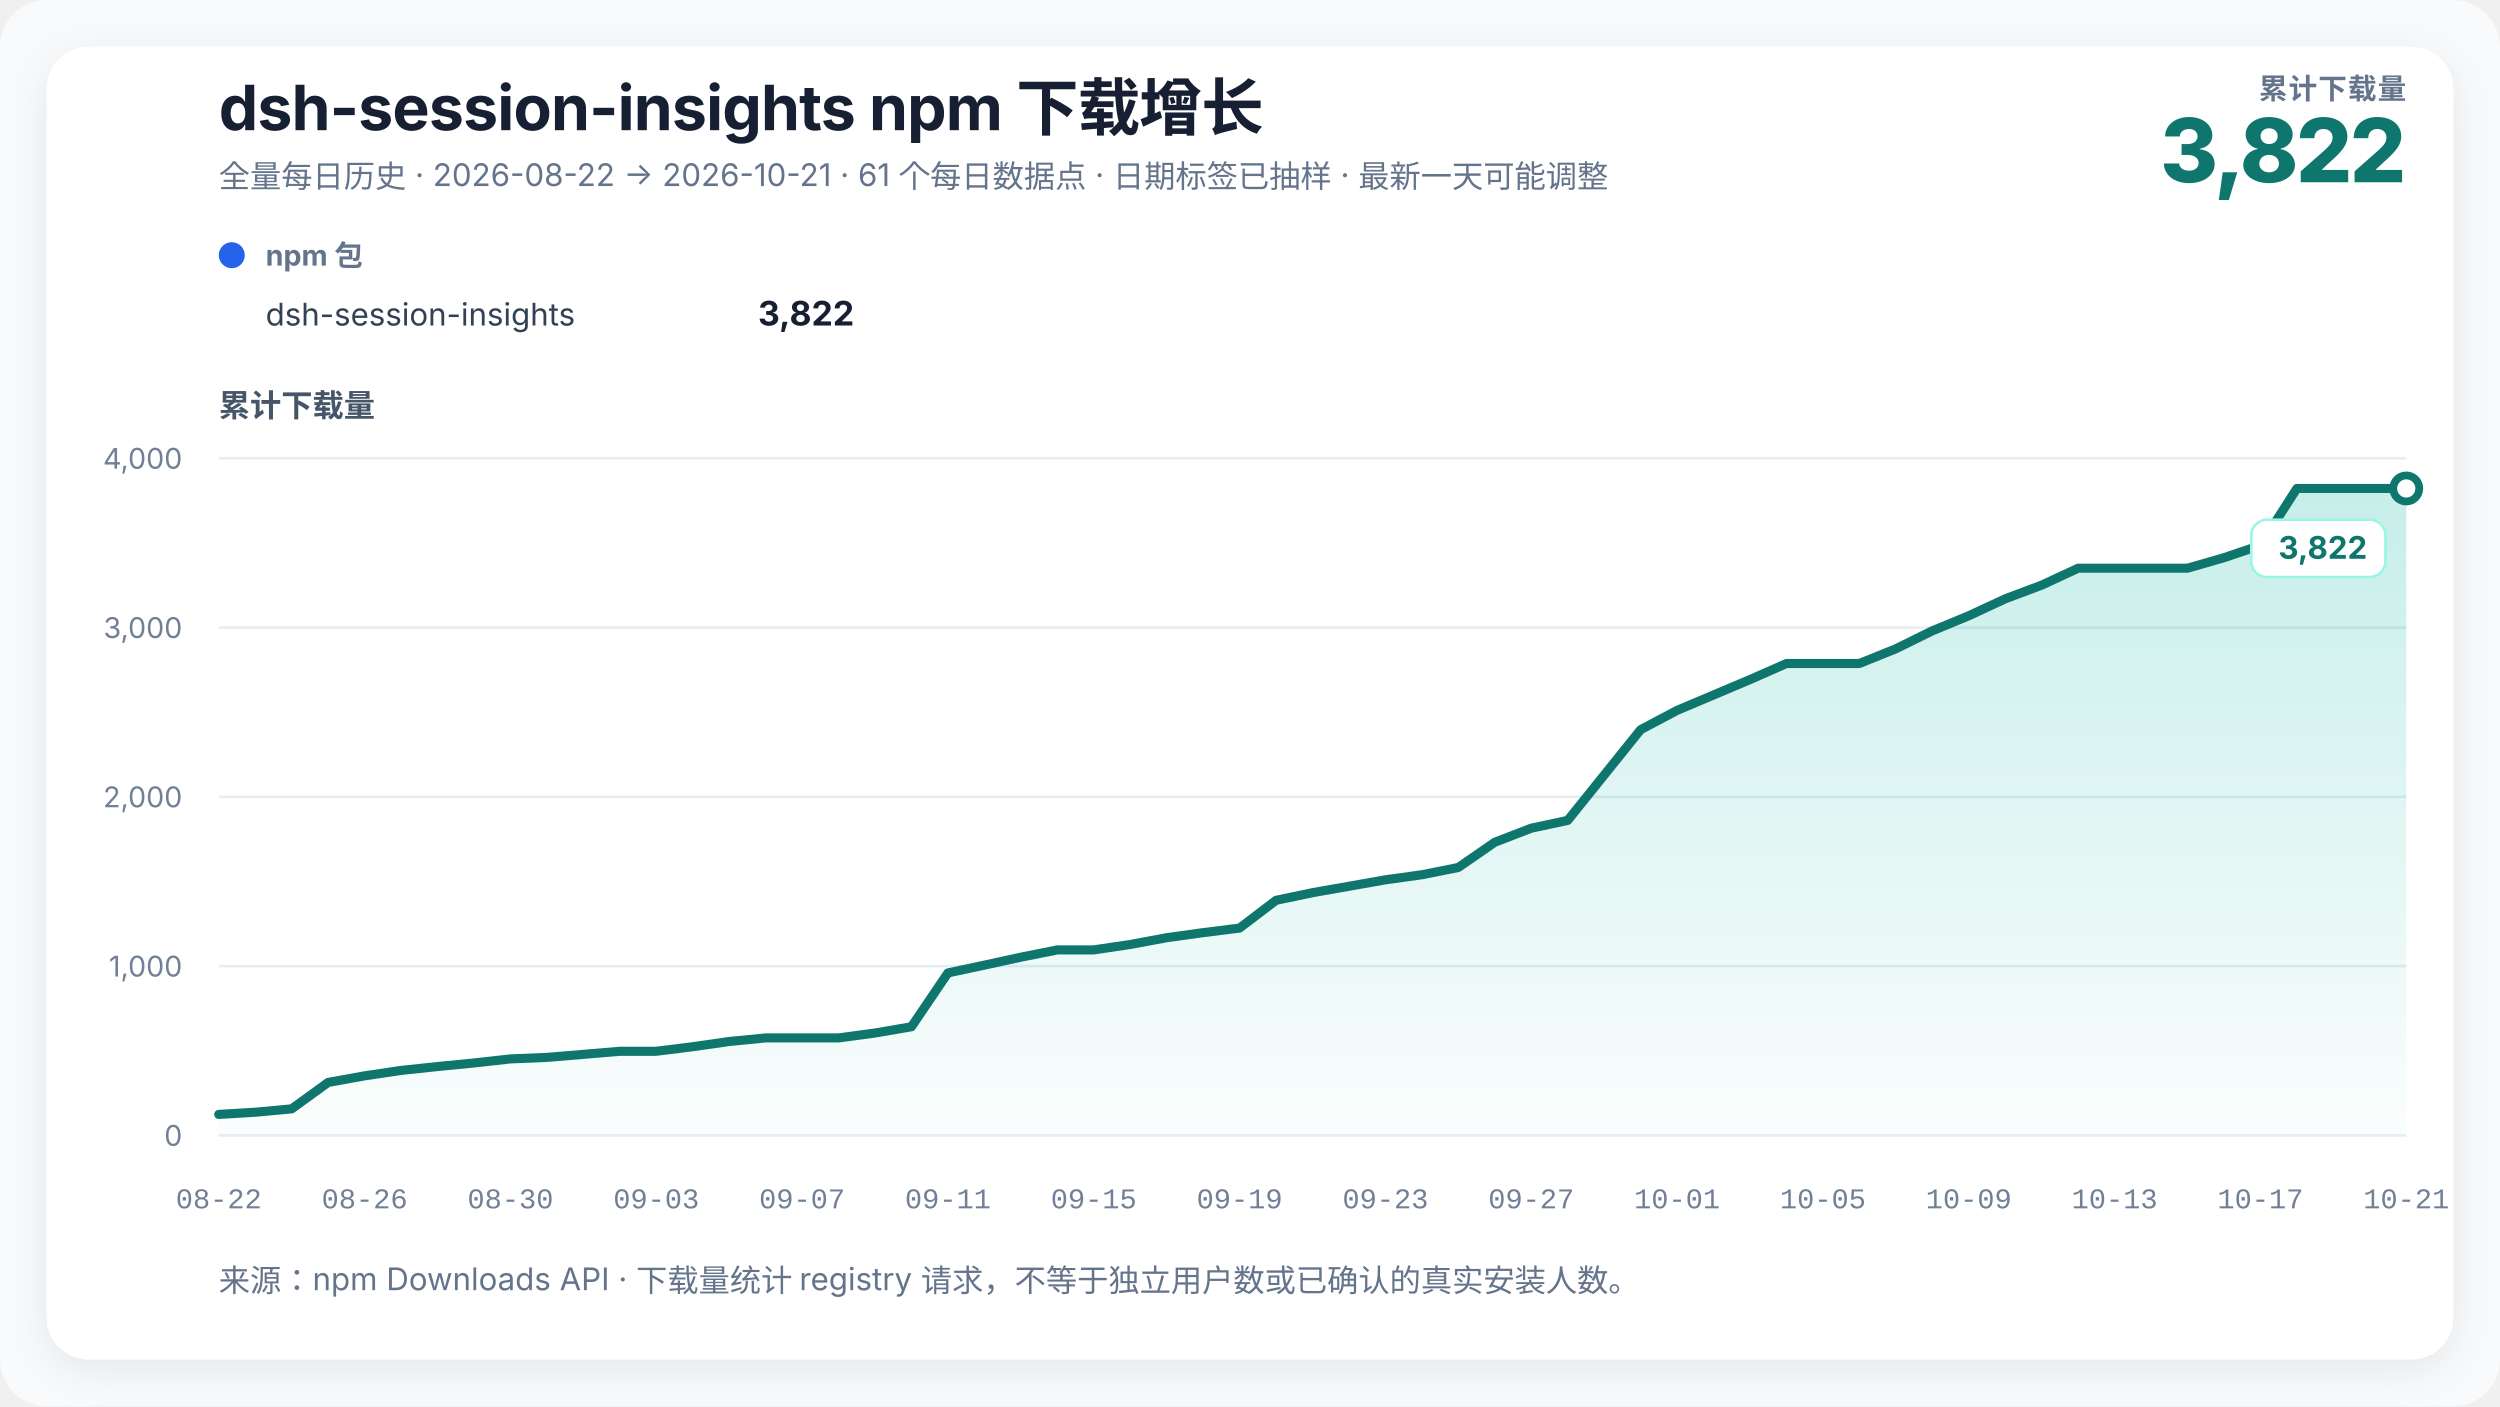
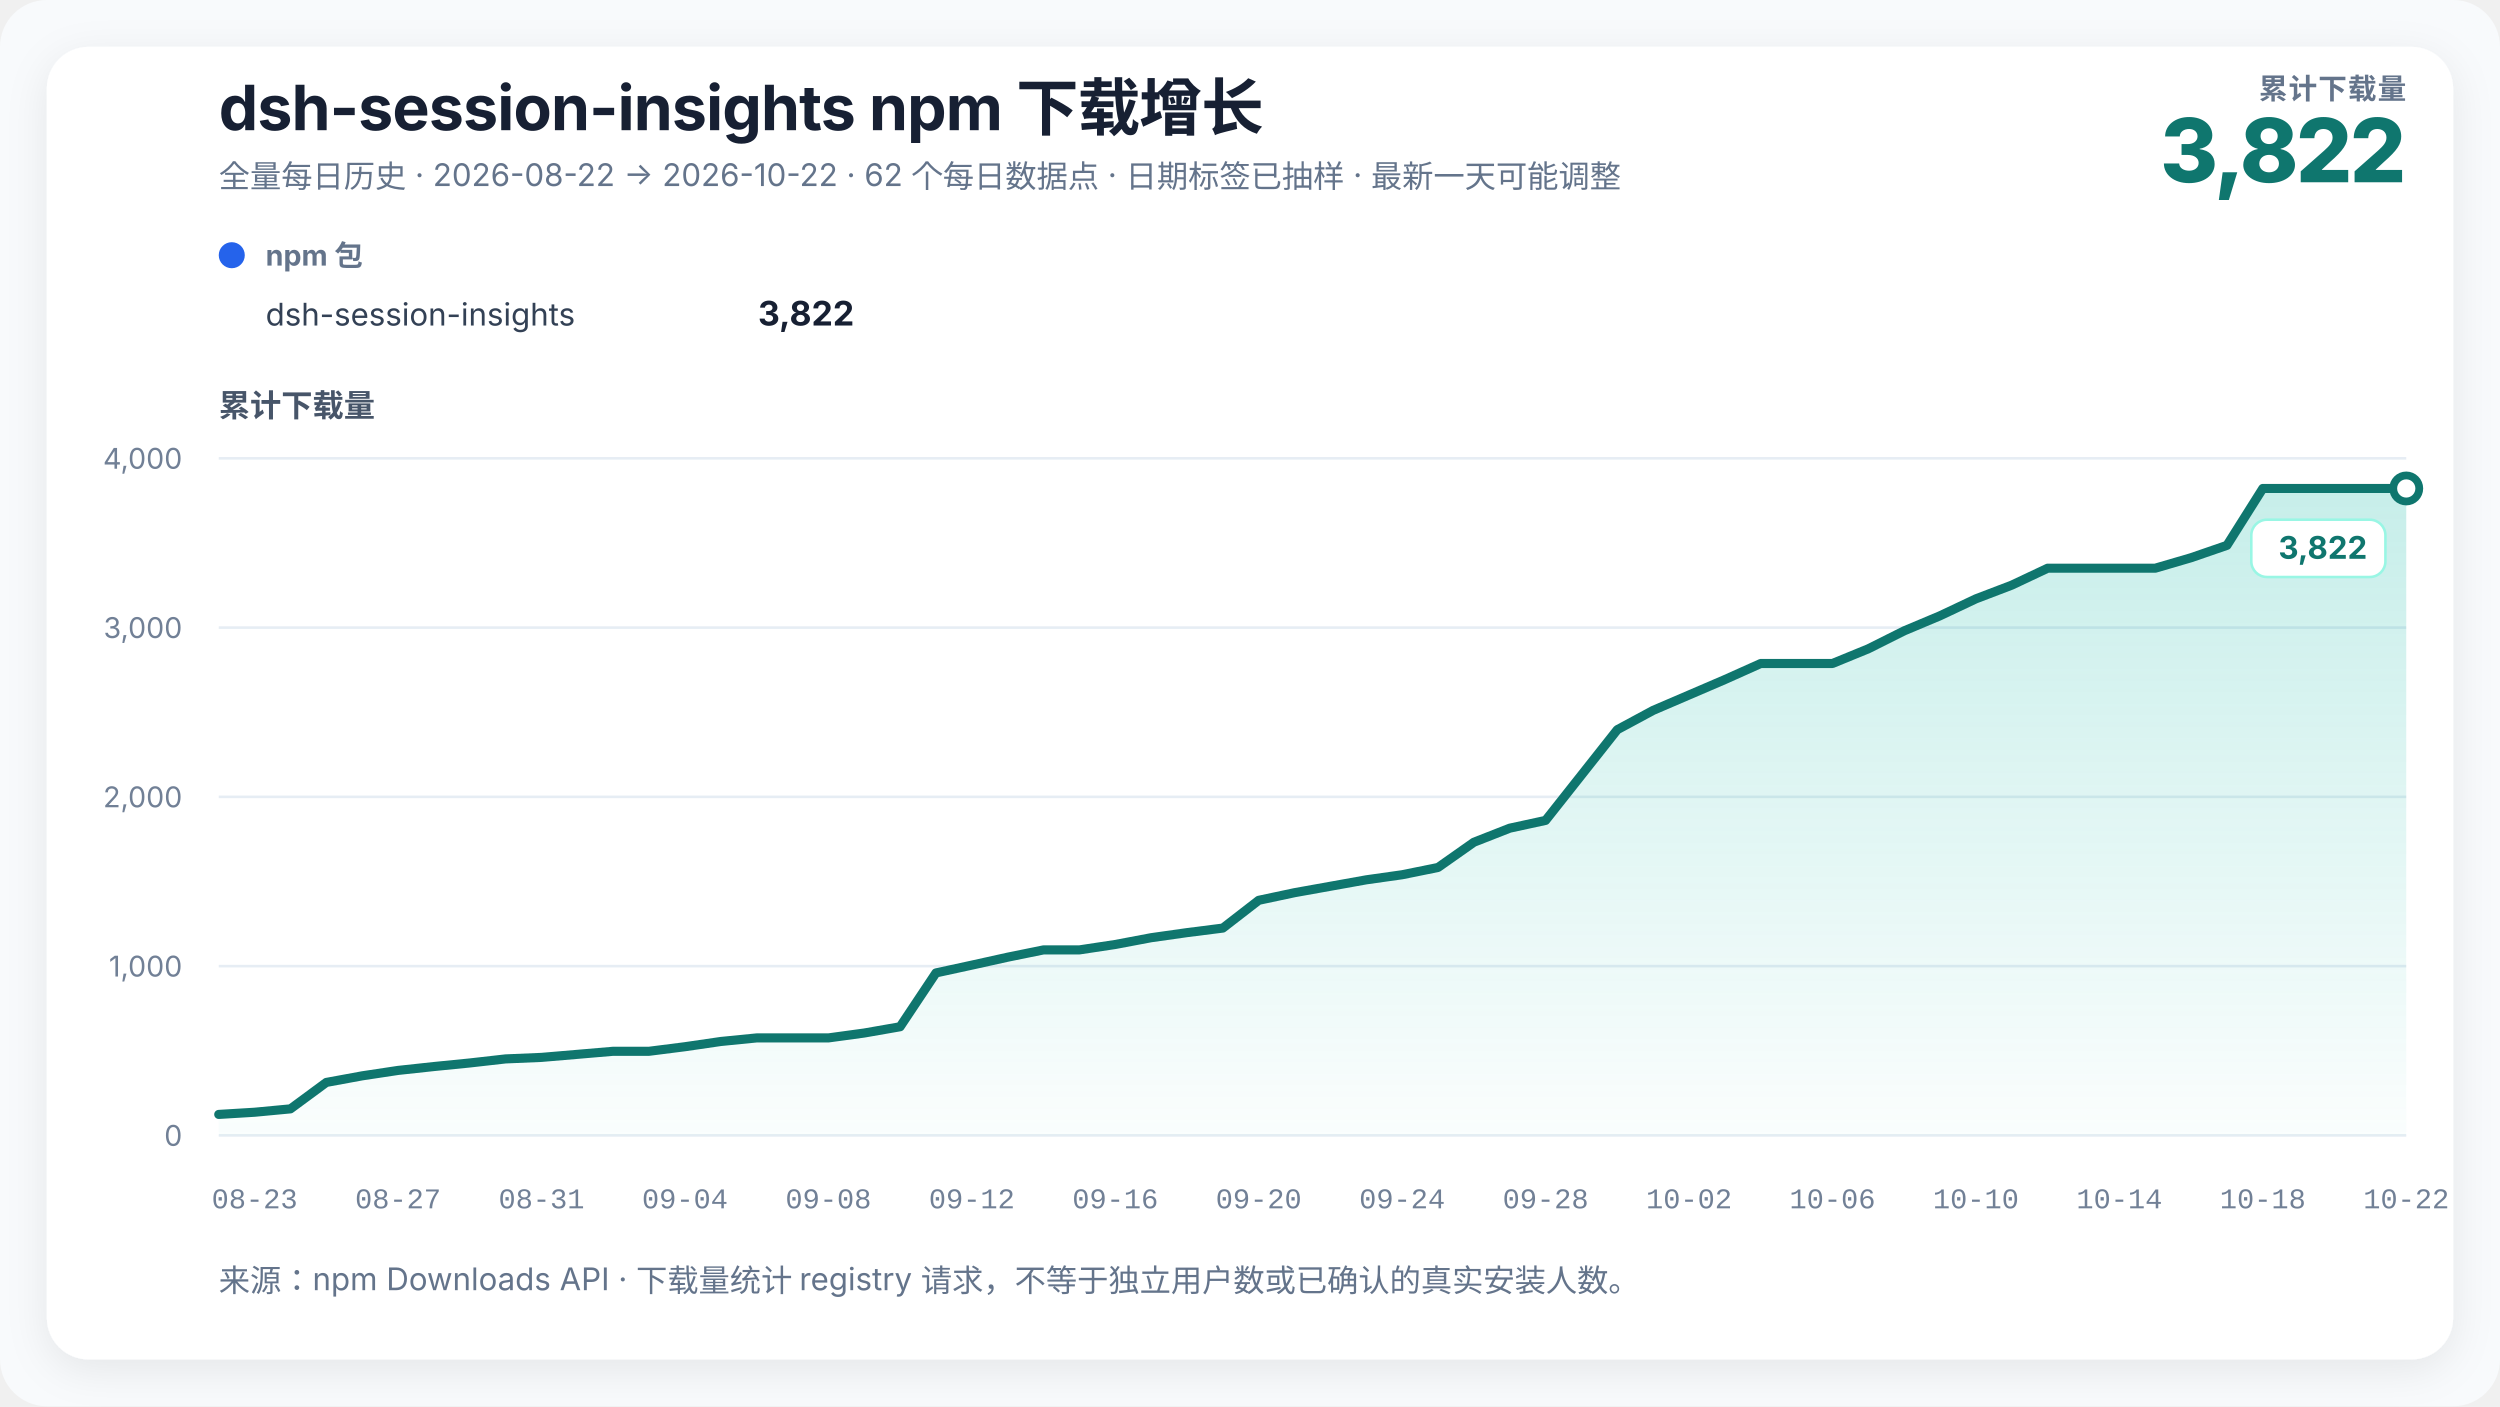
<svg xmlns="http://www.w3.org/2000/svg" width="960" height="540" viewBox="0 0 960 540" role="img" aria-labelledby="chart-title chart-desc" data-renderer-version="3">
  <defs>
    <linearGradient id="growth-fill" x1="0" y1="0" x2="0" y2="1">
      <stop offset="0%" stop-color="#14b8a6" stop-opacity="0.24" />
      <stop offset="100%" stop-color="#14b8a6" stop-opacity="0.02" />
    </linearGradient>
    <filter id="soft-shadow" x="-10%" y="-10%" width="120%" height="120%">
      <feDropShadow dx="0" dy="4" stdDeviation="8" flood-color="#0f172a" flood-opacity="0.08" />
    </filter>
  </defs>
  <style>
    text { font-family: Inter, ui-sans-serif, -apple-system, BlinkMacSystemFont, "Segoe UI", "PingFang SC", "Microsoft YaHei", sans-serif; fill: #172033; }
    .title { font-size: 24px; font-weight: 720; letter-spacing: -0.3px; }
    .subtitle { font-size: 12px; fill: #64748b; }
    .metric-label { font-size: 11px; fill: #64748b; font-weight: 650; letter-spacing: 0.4px; }
    .metric-value { font-size: 34px; fill: #0f766e; font-weight: 760; letter-spacing: -1px; }
    .axis-title { font-size: 12px; fill: #475569; font-weight: 650; }
    .axis { font-size: 11px; fill: #718096; }
    .x-axis-tick { font-family: ui-monospace, "SFMono-Regular", Consolas, "Liberation Mono", monospace; font-variant-numeric: tabular-nums; }
    .grid { stroke: #e6edf4; stroke-width: 1; }
    .package-role { font-size: 11px; fill: #64748b; font-weight: 650; }
    .package-name { font-size: 12px; fill: #334155; }
    .package-total { font-size: 13px; fill: #172033; font-weight: 720; }
    .rename { stroke: #8b5cf6; stroke-width: 1.5; stroke-dasharray: 5 5; }
    .rename-label { font-size: 11px; fill: #6d28d9; font-weight: 650; }
    .endpoint { font-size: 12px; fill: #0f766e; font-weight: 740; }
    .endpoint-backdrop { fill: #ffffff; stroke: #99f6e4; stroke-width: 1; }
  </style>
  <rect width="100%" height="100%" rx="18" fill="#f8fafc" />
  <rect x="18" y="18" width="924" height="504" rx="16" fill="#ffffff" filter="url(#soft-shadow)" />
  <text x="84" y="50" class="title">dsh-session-insights npm 下载增长</text>
-   <text x="84" y="72" class="subtitle">全量每日历史 · 2026-08-22 → 2026-10-21 · 61 个每日数据点 · 日期标签已抽样 · 最新一天可能调整</text>
+   <text x="84" y="72" class="subtitle">全量每日历史 · 2026-08-22 → 2026-10-22 · 62 个每日数据点 · 日期标签已抽样 · 最新一天可能调整</text>
  <text x="924" y="38" text-anchor="end" class="metric-label">累计下载量</text>
  <text x="924" y="70" text-anchor="end" class="metric-value">3,822</text>
  <g transform="translate(84,102)">
    <circle cx="5" cy="-4" r="5" fill="#2563eb" />
    <text x="18" y="0" class="package-role">npm 包</text>
    <text x="18" y="23" class="package-name">dsh-session-insights</text>
    <text x="244" y="23" text-anchor="end" class="package-total">3,822</text>
  </g>
  <text x="84" y="160" class="axis-title">累计下载量</text>
  <line x1="84" y1="436" x2="924" y2="436" class="grid" />
  <text x="70" y="440" text-anchor="end" class="axis">0</text>
  <line x1="84" y1="371" x2="924" y2="371" class="grid" />
  <text x="70" y="375" text-anchor="end" class="axis">1,000</text>
  <line x1="84" y1="306" x2="924" y2="306" class="grid" />
  <text x="70" y="310" text-anchor="end" class="axis">2,000</text>
  <line x1="84" y1="241" x2="924" y2="241" class="grid" />
  <text x="70" y="245" text-anchor="end" class="axis">3,000</text>
  <line x1="84" y1="176" x2="924" y2="176" class="grid" />
  <text x="70" y="180" text-anchor="end" class="axis">4,000</text>
-   <polygon points="84.00,436 84.00,427.94 98.00,427.10 112.00,425.80 126.00,415.65 140.00,413.12 154.00,411.04 168.00,409.55 182.00,408.18 196.00,406.62 210.00,406.04 224.00,404.87 238.00,403.69 252.00,403.69 266.00,401.94 280.00,399.93 294.00,398.56 308.00,398.56 322.00,398.56 336.00,396.68 350.00,394.27 364.00,373.60 378.00,370.61 392.00,367.56 406.00,364.76 420.00,364.76 434.00,362.68 448.00,360.08 462.00,358.13 476.00,356.38 490.00,345.72 504.00,342.79 518.00,340.32 532.00,337.85 546.00,335.90 560.00,333.11 574.00,323.42 588.00,318.02 602.00,315.03 616.00,297.62 630.00,280.20 644.00,272.78 658.00,266.87 672.00,260.95 686.00,254.78 700.00,254.78 714.00,254.78 728.00,249.13 742.00,242.24 756.00,236.45 770.00,229.95 784.00,224.69 798.00,218.19 812.00,218.19 826.00,218.19 840.00,218.19 854.00,214.16 868.00,209.41 882.00,187.57 896.00,187.57 910.00,187.57 924.00,187.57 924.00,436" fill="url(#growth-fill)" />
-   <polyline points="84.00,427.94 98.00,427.10 112.00,425.80 126.00,415.65 140.00,413.12 154.00,411.04 168.00,409.55 182.00,408.18 196.00,406.62 210.00,406.04 224.00,404.87 238.00,403.69 252.00,403.69 266.00,401.94 280.00,399.93 294.00,398.56 308.00,398.56 322.00,398.56 336.00,396.68 350.00,394.27 364.00,373.60 378.00,370.61 392.00,367.56 406.00,364.76 420.00,364.76 434.00,362.68 448.00,360.08 462.00,358.13 476.00,356.38 490.00,345.72 504.00,342.79 518.00,340.32 532.00,337.85 546.00,335.90 560.00,333.11 574.00,323.42 588.00,318.02 602.00,315.03 616.00,297.62 630.00,280.20 644.00,272.78 658.00,266.87 672.00,260.95 686.00,254.78 700.00,254.78 714.00,254.78 728.00,249.13 742.00,242.24 756.00,236.45 770.00,229.95 784.00,224.69 798.00,218.19 812.00,218.19 826.00,218.19 840.00,218.19 854.00,214.16 868.00,209.41 882.00,187.57 896.00,187.57 910.00,187.57 924.00,187.57" fill="none" stroke="#0f766e" stroke-width="3.5" stroke-linejoin="round" stroke-linecap="round" />
+   <polygon points="84.00,436 84.00,427.94 97.77,427.10 111.54,425.80 125.31,415.65 139.08,413.12 152.85,411.04 166.62,409.55 180.39,408.18 194.16,406.62 207.93,406.04 221.70,404.87 235.48,403.69 249.25,403.69 263.02,401.94 276.79,399.93 290.56,398.56 304.33,398.56 318.10,398.56 331.87,396.68 345.64,394.27 359.41,373.60 373.18,370.61 386.95,367.56 400.72,364.76 414.49,364.76 428.26,362.68 442.03,360.08 455.80,358.13 469.57,356.38 483.34,345.72 497.11,342.79 510.89,340.32 524.66,337.85 538.43,335.90 552.20,333.11 565.97,323.42 579.74,318.02 593.51,315.03 607.28,297.62 621.05,280.20 634.82,272.78 648.59,266.87 662.36,260.95 676.13,254.78 689.90,254.78 703.67,254.78 717.44,249.13 731.21,242.24 744.98,236.45 758.75,229.95 772.52,224.69 786.30,218.19 800.07,218.19 813.84,218.19 827.61,218.19 841.38,214.16 855.15,209.41 868.92,187.57 882.69,187.57 896.46,187.57 910.23,187.57 924.00,187.57 924.00,436" fill="url(#growth-fill)" />
+   <polyline points="84.00,427.94 97.77,427.10 111.54,425.80 125.31,415.65 139.08,413.12 152.85,411.04 166.62,409.55 180.39,408.18 194.16,406.62 207.93,406.04 221.70,404.87 235.48,403.69 249.25,403.69 263.02,401.94 276.79,399.93 290.56,398.56 304.33,398.56 318.10,398.56 331.87,396.68 345.64,394.27 359.41,373.60 373.18,370.61 386.95,367.56 400.72,364.76 414.49,364.76 428.26,362.68 442.03,360.08 455.80,358.13 469.57,356.38 483.34,345.72 497.11,342.79 510.89,340.32 524.66,337.85 538.43,335.90 552.20,333.11 565.97,323.42 579.74,318.02 593.51,315.03 607.28,297.62 621.05,280.20 634.82,272.78 648.59,266.87 662.36,260.95 676.13,254.78 689.90,254.78 703.67,254.78 717.44,249.13 731.21,242.24 744.98,236.45 758.75,229.95 772.52,224.69 786.30,218.19 800.07,218.19 813.84,218.19 827.61,218.19 841.38,214.16 855.15,209.41 868.92,187.57 882.69,187.57 896.46,187.57 910.23,187.57 924.00,187.57" fill="none" stroke="#0f766e" stroke-width="3.5" stroke-linejoin="round" stroke-linecap="round" />
  <circle cx="924" cy="187.57" r="5" fill="#ffffff" stroke="#0f766e" stroke-width="3" />
  <g class="endpoint-badge" data-position="below">
    <rect x="864.50" y="199.57" width="51.50" height="22" rx="6" class="endpoint-backdrop" />
    <text x="909.00" y="214.57" text-anchor="end" class="endpoint">3,822</text>
  </g>
-   <text x="84.00" y="464" text-anchor="middle" class="axis x-axis-tick" data-day="2026-08-22">08-22</text>
-   <text x="140.00" y="464" text-anchor="middle" class="axis x-axis-tick" data-day="2026-08-26">08-26</text>
-   <text x="196.00" y="464" text-anchor="middle" class="axis x-axis-tick" data-day="2026-08-30">08-30</text>
-   <text x="252.00" y="464" text-anchor="middle" class="axis x-axis-tick" data-day="2026-09-03">09-03</text>
-   <text x="308.00" y="464" text-anchor="middle" class="axis x-axis-tick" data-day="2026-09-07">09-07</text>
-   <text x="364.00" y="464" text-anchor="middle" class="axis x-axis-tick" data-day="2026-09-11">09-11</text>
-   <text x="420.00" y="464" text-anchor="middle" class="axis x-axis-tick" data-day="2026-09-15">09-15</text>
-   <text x="476.00" y="464" text-anchor="middle" class="axis x-axis-tick" data-day="2026-09-19">09-19</text>
-   <text x="532.00" y="464" text-anchor="middle" class="axis x-axis-tick" data-day="2026-09-23">09-23</text>
-   <text x="588.00" y="464" text-anchor="middle" class="axis x-axis-tick" data-day="2026-09-27">09-27</text>
-   <text x="644.00" y="464" text-anchor="middle" class="axis x-axis-tick" data-day="2026-10-01">10-01</text>
-   <text x="700.00" y="464" text-anchor="middle" class="axis x-axis-tick" data-day="2026-10-05">10-05</text>
-   <text x="756.00" y="464" text-anchor="middle" class="axis x-axis-tick" data-day="2026-10-09">10-09</text>
-   <text x="812.00" y="464" text-anchor="middle" class="axis x-axis-tick" data-day="2026-10-13">10-13</text>
-   <text x="868.00" y="464" text-anchor="middle" class="axis x-axis-tick" data-day="2026-10-17">10-17</text>
-   <text x="924.00" y="464" text-anchor="middle" class="axis x-axis-tick" data-day="2026-10-21">10-21</text>
+   <text x="97.77" y="464" text-anchor="middle" class="axis x-axis-tick" data-day="2026-08-23">08-23</text>
+   <text x="152.85" y="464" text-anchor="middle" class="axis x-axis-tick" data-day="2026-08-27">08-27</text>
+   <text x="207.93" y="464" text-anchor="middle" class="axis x-axis-tick" data-day="2026-08-31">08-31</text>
+   <text x="263.02" y="464" text-anchor="middle" class="axis x-axis-tick" data-day="2026-09-04">09-04</text>
+   <text x="318.10" y="464" text-anchor="middle" class="axis x-axis-tick" data-day="2026-09-08">09-08</text>
+   <text x="373.18" y="464" text-anchor="middle" class="axis x-axis-tick" data-day="2026-09-12">09-12</text>
+   <text x="428.26" y="464" text-anchor="middle" class="axis x-axis-tick" data-day="2026-09-16">09-16</text>
+   <text x="483.34" y="464" text-anchor="middle" class="axis x-axis-tick" data-day="2026-09-20">09-20</text>
+   <text x="538.43" y="464" text-anchor="middle" class="axis x-axis-tick" data-day="2026-09-24">09-24</text>
+   <text x="593.51" y="464" text-anchor="middle" class="axis x-axis-tick" data-day="2026-09-28">09-28</text>
+   <text x="648.59" y="464" text-anchor="middle" class="axis x-axis-tick" data-day="2026-10-02">10-02</text>
+   <text x="703.67" y="464" text-anchor="middle" class="axis x-axis-tick" data-day="2026-10-06">10-06</text>
+   <text x="758.75" y="464" text-anchor="middle" class="axis x-axis-tick" data-day="2026-10-10">10-10</text>
+   <text x="813.84" y="464" text-anchor="middle" class="axis x-axis-tick" data-day="2026-10-14">10-14</text>
+   <text x="868.92" y="464" text-anchor="middle" class="axis x-axis-tick" data-day="2026-10-18">10-18</text>
+   <text x="924.00" y="464" text-anchor="middle" class="axis x-axis-tick" data-day="2026-10-22">10-22</text>
  <text x="84" y="496" class="subtitle">来源：npm Downloads API · 下载量统计 registry 请求，不等于独立用户数或已确认的真实安装人数。</text>
</svg>
